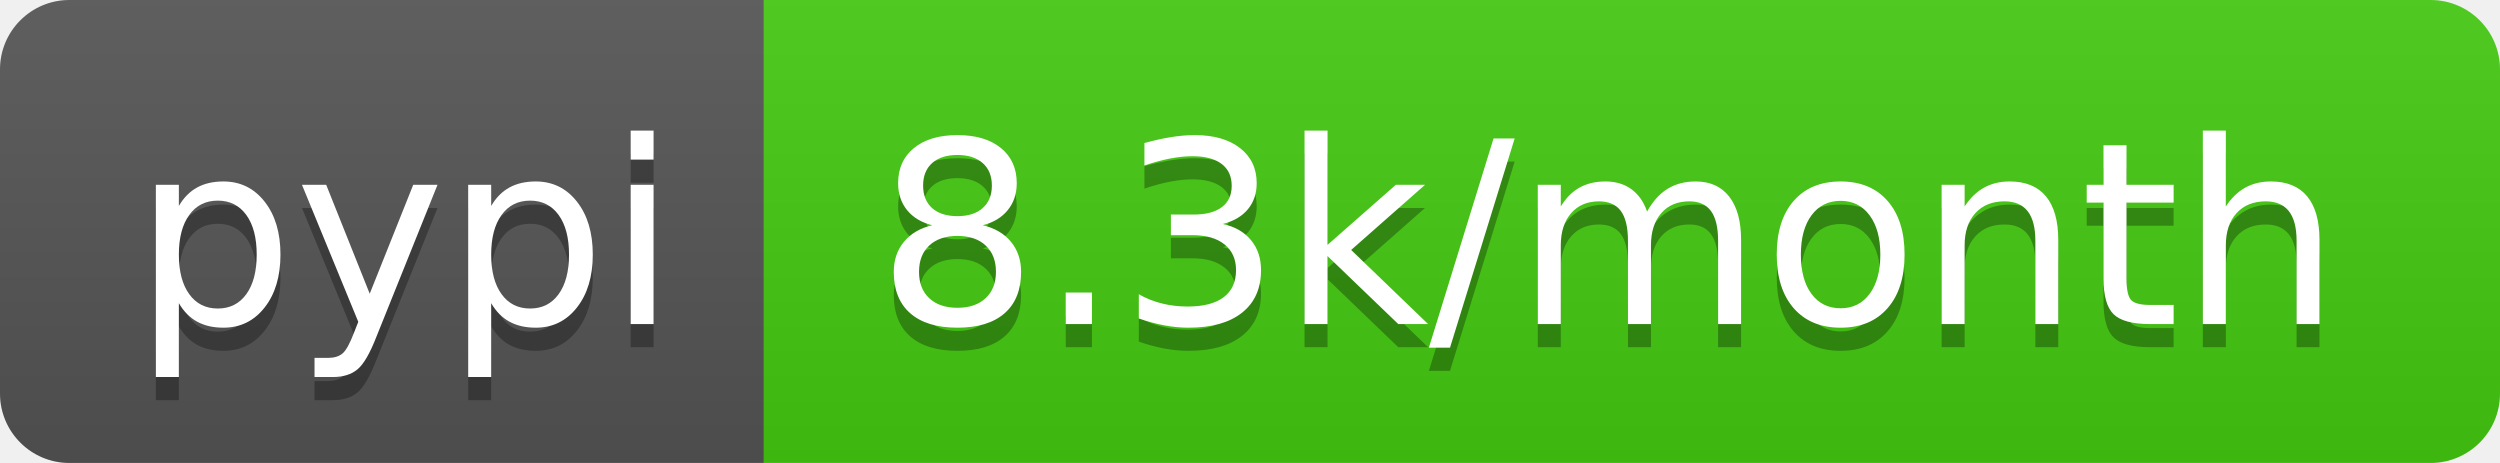
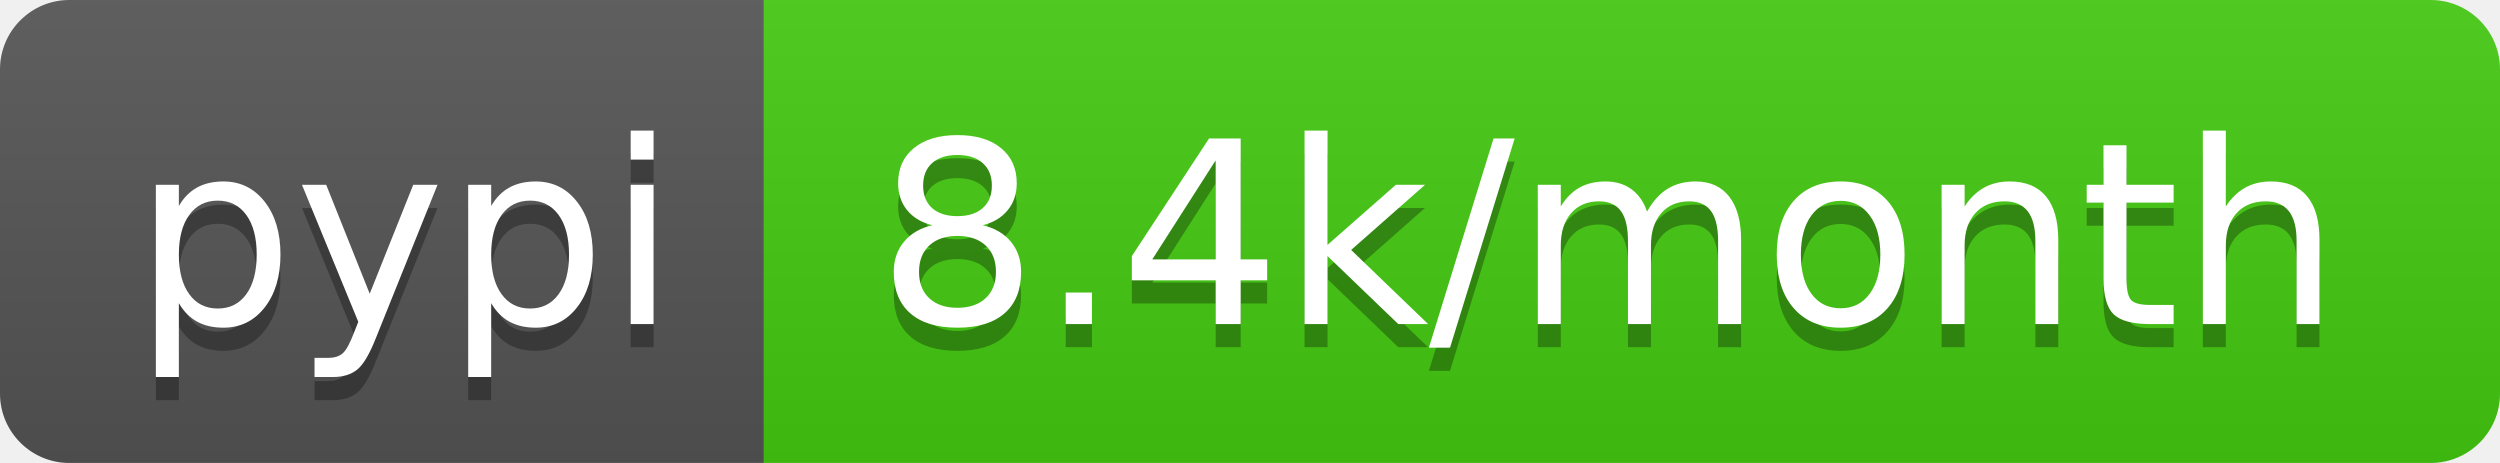
<svg xmlns="http://www.w3.org/2000/svg" width="108" height="20">
  <linearGradient id="b" x2="0" y2="100%">
    <stop offset="0" stop-color="#bbb" stop-opacity=".1" />
    <stop offset="1" stop-opacity=".1" />
  </linearGradient>
  <clipPath id="a">
    <rect width="108" height="20" rx="3" fill="#fff" />
  </clipPath>
  <g clip-path="url(#a)">
    <path fill="#555" d="M0 0h33v20H0z" />
    <path fill="#4c1" d="M33 0h75v20H33z" />
    <path fill="url(#b)" d="M0 0h108v20H0z" />
  </g>
  <g fill="#fff" text-anchor="middle" font-family="DejaVu Sans,Verdana,Geneva,sans-serif" font-size="110">
    <text x="175" y="150" fill="#010101" fill-opacity=".3" transform="scale(.1)" textLength="230">pypi</text>
    <text x="175" y="140" transform="scale(.1)" textLength="230">pypi</text>
-     <text x="695" y="150" fill="#010101" fill-opacity=".3" transform="scale(.1)" textLength="650">8.3k/month</text>
-     <text x="695" y="140" transform="scale(.1)" textLength="650">8.3k/month</text>
+     <text x="695" y="150" fill="#010101" fill-opacity=".3" transform="scale(.1)" textLength="650">8.4k/month</text>
+     <text x="695" y="140" transform="scale(.1)" textLength="650">8.4k/month</text>
  </g>
</svg>
